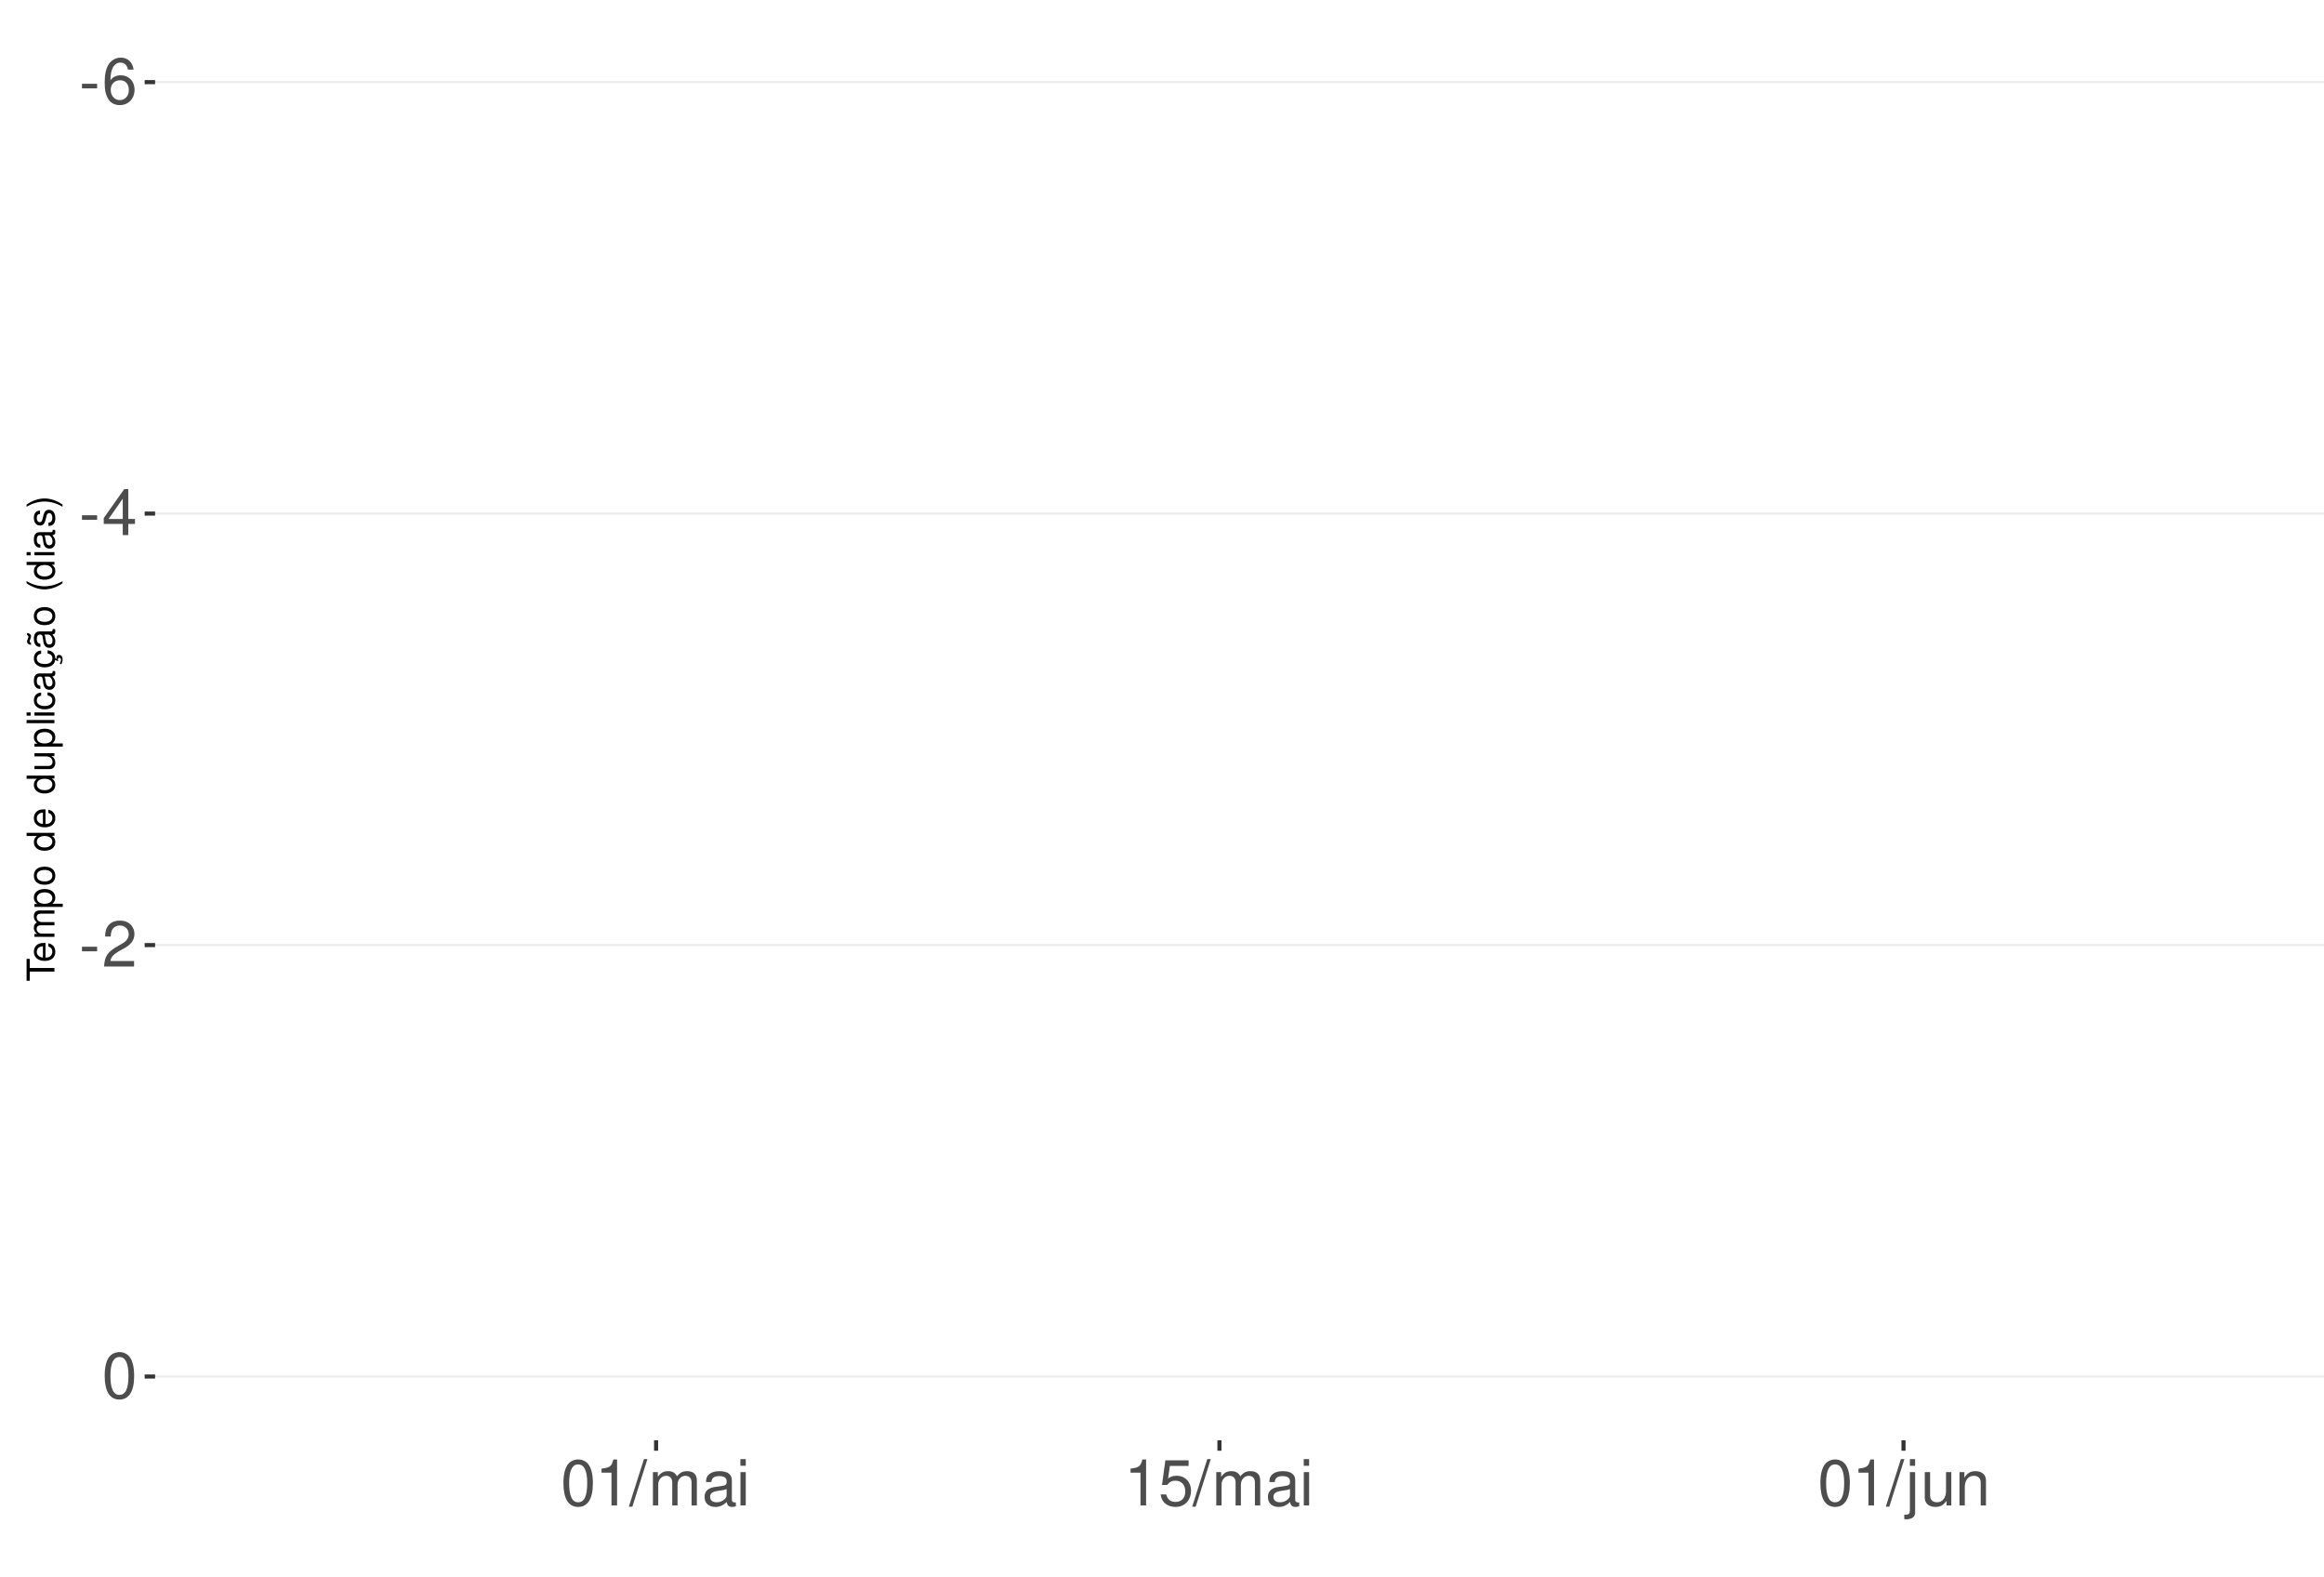
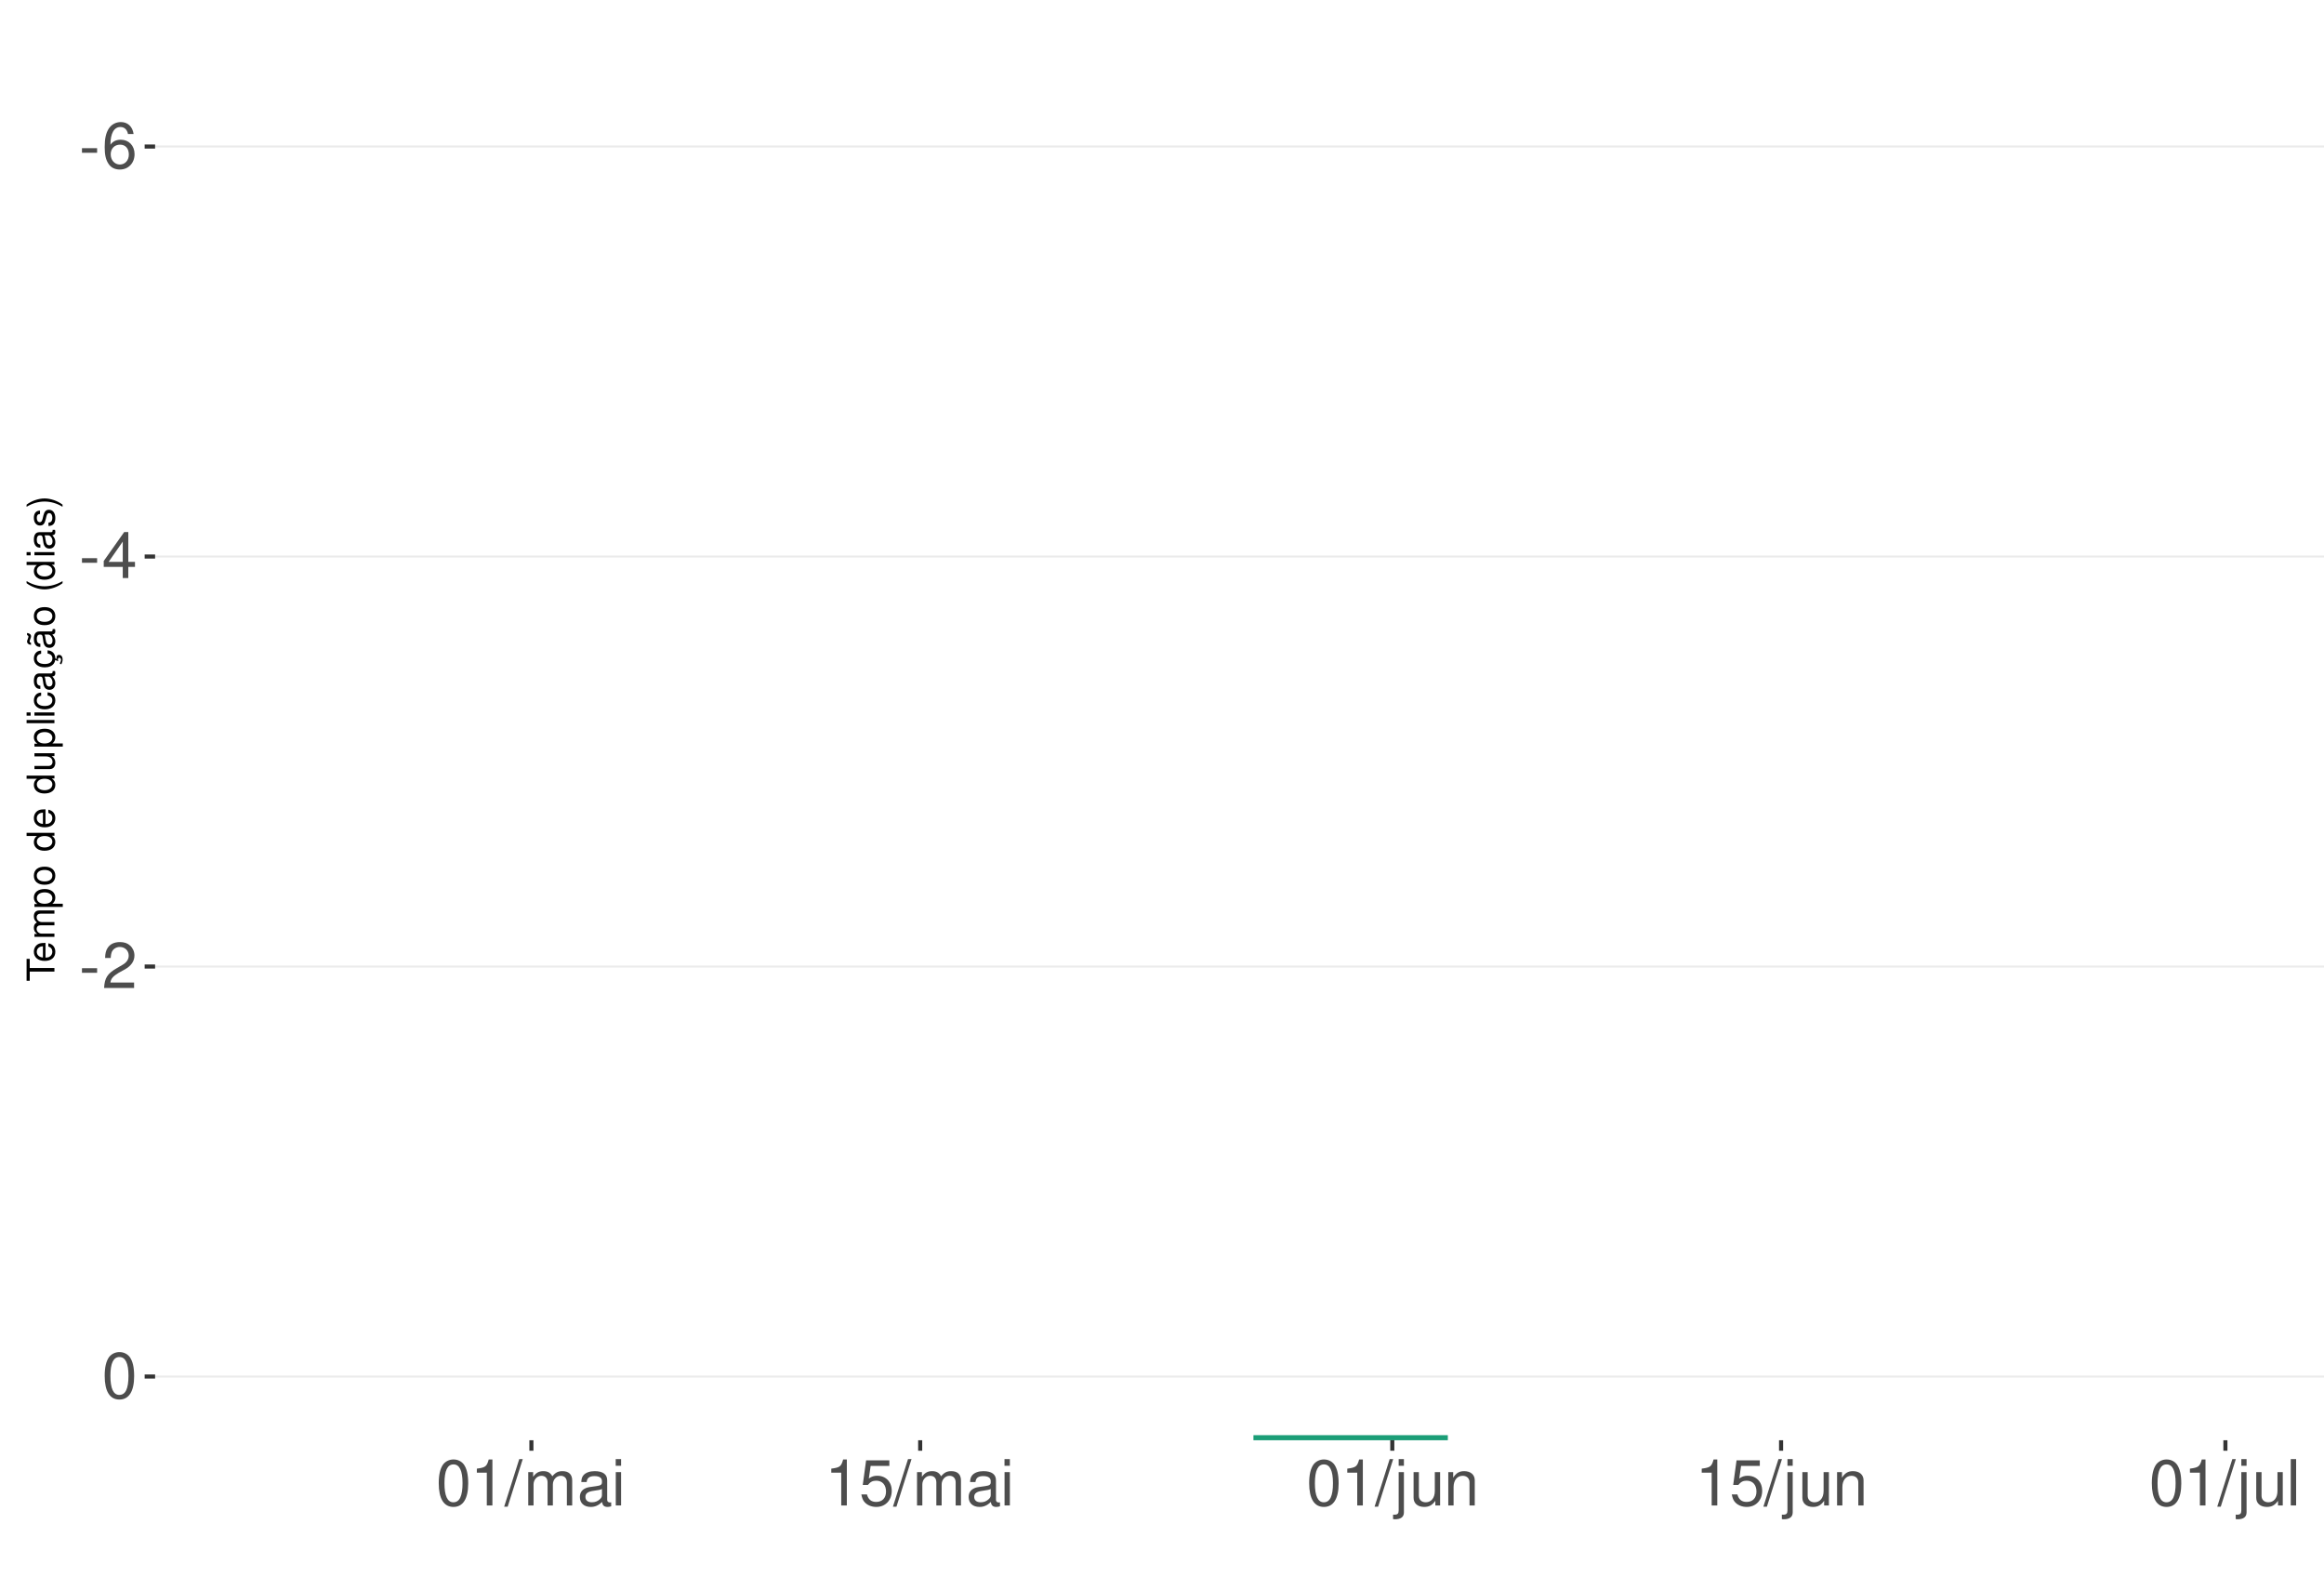
<svg xmlns="http://www.w3.org/2000/svg" xmlns:xlink="http://www.w3.org/1999/xlink" width="609pt" height="413pt" viewBox="0 0 609 413" version="1.1">
  <defs>
    <g>
      <symbol overflow="visible" id="glyph0-0">
        <path style="stroke:none;" d="" />
      </symbol>
      <symbol overflow="visible" id="glyph0-1">
        <path style="stroke:none;" d="M 4.734 -5.203 L 0.766 -5.203 L 0.766 -4 L 4.734 -4 Z M 4.734 -5.203 " />
      </symbol>
      <symbol overflow="visible" id="glyph0-2">
        <path style="stroke:none;" d="M 8.297 -8.906 C 8.016 -10.875 6.75 -12.047 4.953 -12.047 C 3.641 -12.047 2.484 -11.406 1.781 -10.328 C 1.031 -9.141 0.719 -7.672 0.719 -5.5 C 0.719 -3.469 1 -2.188 1.719 -1.109 C 2.344 -0.141 3.375 0.391 4.688 0.391 C 6.922 0.391 8.547 -1.297 8.547 -3.641 C 8.547 -5.859 7.047 -7.422 4.938 -7.422 C 3.766 -7.422 2.844 -7 2.219 -6.109 C 2.234 -9.094 3.172 -10.75 4.844 -10.75 C 5.875 -10.75 6.594 -10.078 6.828 -8.906 Z M 4.75 -6.125 C 6.156 -6.125 7.047 -5.125 7.047 -3.531 C 7.047 -2.016 6.047 -0.922 4.703 -0.922 C 3.328 -0.922 2.297 -2.062 2.297 -3.594 C 2.297 -5.094 3.297 -6.125 4.75 -6.125 Z M 4.75 -6.125 " />
      </symbol>
      <symbol overflow="visible" id="glyph0-3">
        <path style="stroke:none;" d="M 5.453 -2.922 L 5.453 0 L 6.906 0 L 6.906 -2.922 L 8.656 -2.922 L 8.656 -4.234 L 6.906 -4.234 L 6.906 -12.047 L 5.828 -12.047 L 0.469 -4.469 L 0.469 -2.922 Z M 5.453 -4.234 L 1.75 -4.234 L 5.453 -9.547 Z M 5.453 -4.234 " />
      </symbol>
      <symbol overflow="visible" id="glyph0-4">
        <path style="stroke:none;" d="M 8.422 -1.453 L 2.219 -1.453 C 2.359 -2.453 2.891 -3.078 4.344 -3.969 L 6.016 -4.891 C 7.656 -5.812 8.516 -7.047 8.516 -8.531 C 8.516 -9.531 8.109 -10.453 7.406 -11.109 C 6.719 -11.75 5.844 -12.047 4.734 -12.047 C 3.234 -12.047 2.109 -11.516 1.469 -10.484 C 1.047 -9.844 0.859 -9.094 0.828 -7.875 L 2.297 -7.875 C 2.344 -8.688 2.453 -9.172 2.641 -9.578 C 3.031 -10.312 3.797 -10.766 4.688 -10.766 C 6.016 -10.766 7.016 -9.797 7.016 -8.5 C 7.016 -7.531 6.469 -6.703 5.406 -6.094 L 3.875 -5.203 C 1.422 -3.781 0.703 -2.641 0.562 -0.016 L 8.422 -0.016 Z M 8.422 -1.453 " />
      </symbol>
      <symbol overflow="visible" id="glyph0-5">
        <path style="stroke:none;" d="M 4.578 -12.047 C 3.484 -12.047 2.484 -11.547 1.859 -10.734 C 1.094 -9.656 0.719 -8.062 0.719 -5.828 C 0.719 -1.766 2.047 0.391 4.578 0.391 C 7.078 0.391 8.438 -1.766 8.438 -5.734 C 8.438 -8.062 8.078 -9.625 7.297 -10.734 C 6.672 -11.562 5.703 -12.047 4.578 -12.047 Z M 4.578 -10.75 C 6.156 -10.75 6.953 -9.125 6.953 -5.859 C 6.953 -2.438 6.172 -0.828 4.547 -0.828 C 3 -0.828 2.219 -2.5 2.219 -5.812 C 2.219 -9.125 3 -10.75 4.578 -10.75 Z M 4.578 -10.75 " />
      </symbol>
      <symbol overflow="visible" id="glyph0-6">
        <path style="stroke:none;" d="M 4.312 -8.578 L 4.312 0 L 5.781 0 L 5.781 -12.047 L 4.812 -12.047 C 4.297 -10.188 3.969 -9.938 1.703 -9.641 L 1.703 -8.578 Z M 4.312 -8.578 " />
      </symbol>
      <symbol overflow="visible" id="glyph0-7">
        <path style="stroke:none;" d="M 3.812 -12.141 L -0.141 0.328 L 0.781 0.328 L 4.734 -12.141 Z M 3.812 -12.141 " />
      </symbol>
      <symbol overflow="visible" id="glyph0-8">
        <path style="stroke:none;" d="M 1.172 -8.734 L 1.172 0 L 2.562 0 L 2.562 -5.484 C 2.562 -6.75 3.484 -7.766 4.609 -7.766 C 5.641 -7.766 6.234 -7.125 6.234 -6.016 L 6.234 0 L 7.625 0 L 7.625 -5.484 C 7.625 -6.75 8.547 -7.766 9.672 -7.766 C 10.688 -7.766 11.297 -7.109 11.297 -6.016 L 11.297 0 L 12.688 0 L 12.688 -6.547 C 12.688 -8.109 11.797 -8.984 10.156 -8.984 C 9 -8.984 8.297 -8.625 7.484 -7.641 C 6.969 -8.578 6.266 -8.984 5.125 -8.984 C 3.969 -8.984 3.188 -8.547 2.453 -7.5 L 2.453 -8.734 Z M 1.172 -8.734 " />
      </symbol>
      <symbol overflow="visible" id="glyph0-9">
        <path style="stroke:none;" d="M 8.906 -0.812 C 8.766 -0.781 8.688 -0.781 8.609 -0.781 C 8.125 -0.781 7.859 -1.031 7.859 -1.469 L 7.859 -6.594 C 7.859 -8.141 6.734 -8.984 4.578 -8.984 C 3.297 -8.984 2.281 -8.609 1.688 -7.969 C 1.281 -7.516 1.109 -7.016 1.078 -6.141 L 2.484 -6.141 C 2.594 -7.219 3.234 -7.688 4.531 -7.688 C 5.797 -7.688 6.484 -7.234 6.484 -6.391 L 6.484 -6.031 C 6.469 -5.438 6.156 -5.219 5.031 -5.062 C 3.062 -4.812 2.766 -4.75 2.234 -4.531 C 1.219 -4.094 0.703 -3.328 0.703 -2.203 C 0.703 -0.609 1.797 0.391 3.562 0.391 C 4.656 0.391 5.547 0 6.531 -0.906 C 6.625 0 7.062 0.391 7.969 0.391 C 8.266 0.391 8.438 0.344 8.906 0.234 Z M 6.484 -2.75 C 6.484 -2.281 6.344 -2 5.922 -1.609 C 5.359 -1.094 4.688 -0.828 3.859 -0.828 C 2.781 -0.828 2.156 -1.344 2.156 -2.234 C 2.156 -3.141 2.75 -3.609 4.25 -3.828 C 5.734 -4.031 6.016 -4.094 6.484 -4.312 Z M 6.484 -2.75 " />
      </symbol>
      <symbol overflow="visible" id="glyph0-10">
        <path style="stroke:none;" d="M 2.5 -8.734 L 1.109 -8.734 L 1.109 0 L 2.5 0 Z M 2.5 -12.141 L 1.094 -12.141 L 1.094 -10.391 L 2.5 -10.391 Z M 2.5 -12.141 " />
      </symbol>
      <symbol overflow="visible" id="glyph0-11">
        <path style="stroke:none;" d="M 7.922 -11.812 L 1.828 -11.812 L 0.953 -5.375 L 2.297 -5.375 C 2.984 -6.203 3.547 -6.484 4.484 -6.484 C 6.062 -6.484 7.047 -5.391 7.047 -3.641 C 7.047 -1.953 6.062 -0.922 4.469 -0.922 C 3.188 -0.922 2.406 -1.562 2.047 -2.891 L 0.578 -2.891 C 0.781 -1.938 0.953 -1.469 1.297 -1.031 C 1.969 -0.141 3.172 0.391 4.5 0.391 C 6.875 0.391 8.547 -1.344 8.547 -3.844 C 8.547 -6.172 7 -7.781 4.734 -7.781 C 3.891 -7.781 3.234 -7.562 2.547 -7.062 L 3.016 -10.359 L 7.922 -10.359 Z M 7.922 -11.812 " />
      </symbol>
      <symbol overflow="visible" id="glyph0-12">
        <path style="stroke:none;" d="M 1.172 -8.734 L 1.172 1.266 C 1.172 2.125 0.906 2.422 0.031 2.422 C -0.062 2.422 -0.109 2.422 -0.297 2.406 L -0.297 3.578 C -0.141 3.609 -0.047 3.625 0.172 3.625 C 1.734 3.625 2.547 3.016 2.547 1.812 L 2.547 -8.734 Z M 2.547 -12.141 L 1.172 -12.141 L 1.172 -10.391 L 2.547 -10.391 Z M 2.547 -12.141 " />
      </symbol>
      <symbol overflow="visible" id="glyph0-13">
        <path style="stroke:none;" d="M 8.031 0 L 8.031 -8.734 L 6.641 -8.734 L 6.641 -3.781 C 6.641 -2 5.719 -0.828 4.266 -0.828 C 3.172 -0.828 2.469 -1.5 2.469 -2.547 L 2.469 -8.734 L 1.078 -8.734 L 1.078 -2 C 1.078 -0.547 2.172 0.391 3.859 0.391 C 5.141 0.391 5.969 -0.062 6.781 -1.219 L 6.781 0 Z M 8.031 0 " />
      </symbol>
      <symbol overflow="visible" id="glyph0-14">
        <path style="stroke:none;" d="M 1.172 -8.734 L 1.172 0 L 2.562 0 L 2.562 -4.812 C 2.562 -6.594 3.5 -7.766 4.938 -7.766 C 6.031 -7.766 6.734 -7.094 6.734 -6.047 L 6.734 0 L 8.109 0 L 8.109 -6.594 C 8.109 -8.047 7.031 -8.984 5.344 -8.984 C 4.047 -8.984 3.219 -8.484 2.453 -7.266 L 2.453 -8.734 Z M 1.172 -8.734 " />
      </symbol>
+       <symbol overflow="visible" id="glyph0-15">
+         <path style="stroke:none;" d="M 2.531 -12.141 L 1.125 -12.141 L 1.125 0 L 2.531 0 Z M 2.531 -12.141 " />
+       </symbol>
      <symbol overflow="visible" id="glyph1-0">
        <path style="stroke:none;" d="" />
      </symbol>
      <symbol overflow="visible" id="glyph1-1">
        <path style="stroke:none;" d="M -6.469 -3.547 L -6.469 -5.938 L -7.297 -5.938 L -7.297 -0.203 L -6.469 -0.203 L -6.469 -2.609 L 0 -2.609 L 0 -3.547 Z M -6.469 -3.547 " />
      </symbol>
      <symbol overflow="visible" id="glyph1-2">
        <path style="stroke:none;" d="M -2.344 -5.125 C -3.141 -5.125 -3.625 -5.062 -4.016 -4.922 C -4.875 -4.578 -5.391 -3.781 -5.391 -2.797 C -5.391 -1.344 -4.281 -0.406 -2.547 -0.406 C -0.812 -0.406 0.234 -1.297 0.234 -2.781 C 0.234 -3.984 -0.453 -4.812 -1.594 -5.016 L -1.594 -4.188 C -0.906 -3.953 -0.547 -3.484 -0.547 -2.812 C -0.547 -2.281 -0.781 -1.828 -1.219 -1.547 C -1.516 -1.344 -1.812 -1.281 -2.344 -1.266 Z M -3.016 -1.297 C -3.984 -1.359 -4.625 -1.953 -4.625 -2.797 C -4.625 -3.641 -3.953 -4.234 -3.016 -4.234 Z M -3.016 -1.297 " />
      </symbol>
      <symbol overflow="visible" id="glyph1-3">
        <path style="stroke:none;" d="M -5.234 -0.703 L 0 -0.703 L 0 -1.547 L -3.297 -1.547 C -4.047 -1.547 -4.656 -2.094 -4.656 -2.766 C -4.656 -3.391 -4.281 -3.734 -3.609 -3.734 L 0 -3.734 L 0 -4.578 L -3.297 -4.578 C -4.047 -4.578 -4.656 -5.125 -4.656 -5.812 C -4.656 -6.422 -4.266 -6.781 -3.609 -6.781 L 0 -6.781 L 0 -7.625 L -3.938 -7.625 C -4.875 -7.625 -5.391 -7.078 -5.391 -6.094 C -5.391 -5.406 -5.188 -4.984 -4.594 -4.484 C -5.156 -4.188 -5.391 -3.766 -5.391 -3.078 C -5.391 -2.375 -5.125 -1.906 -4.5 -1.469 L -5.234 -1.469 Z M -5.234 -0.703 " />
      </symbol>
      <symbol overflow="visible" id="glyph1-4">
        <path style="stroke:none;" d="M 2.188 -0.547 L 2.188 -1.375 L -0.547 -1.375 C -0.016 -1.812 0.234 -2.312 0.234 -2.984 C 0.234 -4.344 -0.859 -5.234 -2.531 -5.234 C -4.297 -5.234 -5.391 -4.375 -5.391 -2.984 C -5.391 -2.266 -5.062 -1.703 -4.453 -1.312 L -5.234 -1.312 L -5.234 -0.547 Z M -4.609 -2.844 C -4.609 -3.766 -3.797 -4.359 -2.547 -4.359 C -1.359 -4.359 -0.547 -3.75 -0.547 -2.844 C -0.547 -1.953 -1.344 -1.375 -2.578 -1.375 C -3.812 -1.375 -4.609 -1.953 -4.609 -2.844 Z M -4.609 -2.844 " />
      </symbol>
      <symbol overflow="visible" id="glyph1-5">
        <path style="stroke:none;" d="M -5.391 -2.719 C -5.391 -1.234 -4.344 -0.359 -2.578 -0.359 C -0.812 -0.359 0.234 -1.234 0.234 -2.734 C 0.234 -4.203 -0.812 -5.094 -2.547 -5.094 C -4.359 -5.094 -5.391 -4.234 -5.391 -2.719 Z M -4.625 -2.734 C -4.625 -3.672 -3.844 -4.234 -2.547 -4.234 C -1.312 -4.234 -0.547 -3.656 -0.547 -2.734 C -0.547 -1.797 -1.312 -1.234 -2.578 -1.234 C -3.844 -1.234 -4.625 -1.797 -4.625 -2.734 Z M -4.625 -2.734 " />
      </symbol>
      <symbol overflow="visible" id="glyph1-6">
        <path style="stroke:none;" d="" />
      </symbol>
      <symbol overflow="visible" id="glyph1-7">
        <path style="stroke:none;" d="M -7.297 -4.953 L -7.297 -4.125 L -4.578 -4.125 C -5.109 -3.766 -5.391 -3.203 -5.391 -2.516 C -5.391 -1.156 -4.297 -0.266 -2.625 -0.266 C -0.859 -0.266 0.234 -1.125 0.234 -2.547 C 0.234 -3.266 -0.047 -3.766 -0.688 -4.203 L 0 -4.203 L 0 -4.953 Z M -4.609 -2.656 C -4.609 -3.547 -3.812 -4.125 -2.562 -4.125 C -1.344 -4.125 -0.547 -3.547 -0.547 -2.656 C -0.547 -1.734 -1.359 -1.125 -2.578 -1.125 C -3.797 -1.125 -4.609 -1.734 -4.609 -2.656 Z M -4.609 -2.656 " />
      </symbol>
      <symbol overflow="visible" id="glyph1-8">
        <path style="stroke:none;" d="M 0 -4.812 L -5.234 -4.812 L -5.234 -3.984 L -2.266 -3.984 C -1.203 -3.984 -0.5 -3.438 -0.5 -2.562 C -0.5 -1.906 -0.906 -1.484 -1.531 -1.484 L -5.234 -1.484 L -5.234 -0.656 L -1.203 -0.656 C -0.328 -0.656 0.234 -1.297 0.234 -2.312 C 0.234 -3.094 -0.047 -3.578 -0.734 -4.062 L 0 -4.062 Z M 0 -4.812 " />
      </symbol>
      <symbol overflow="visible" id="glyph1-9">
        <path style="stroke:none;" d="M -7.297 -1.516 L -7.297 -0.688 L 0 -0.688 L 0 -1.516 Z M -7.297 -1.516 " />
      </symbol>
      <symbol overflow="visible" id="glyph1-10">
        <path style="stroke:none;" d="M -5.234 -1.5 L -5.234 -0.672 L 0 -0.672 L 0 -1.5 Z M -7.297 -1.5 L -7.297 -0.656 L -6.234 -0.656 L -6.234 -1.5 Z M -7.297 -1.5 " />
      </symbol>
      <symbol overflow="visible" id="glyph1-11">
        <path style="stroke:none;" d="M -3.484 -4.703 C -3.984 -4.672 -4.312 -4.562 -4.609 -4.359 C -5.094 -4 -5.391 -3.375 -5.391 -2.641 C -5.391 -1.219 -4.266 -0.312 -2.531 -0.312 C -0.844 -0.312 0.234 -1.203 0.234 -2.625 C 0.234 -3.875 -0.516 -4.672 -1.797 -4.766 L -1.797 -3.938 C -0.953 -3.797 -0.547 -3.359 -0.547 -2.656 C -0.547 -1.734 -1.297 -1.188 -2.531 -1.188 C -3.844 -1.188 -4.625 -1.719 -4.625 -2.625 C -4.625 -3.328 -4.203 -3.766 -3.484 -3.875 Z M -3.484 -4.703 " />
      </symbol>
      <symbol overflow="visible" id="glyph1-12">
        <path style="stroke:none;" d="M -0.484 -5.344 C -0.469 -5.266 -0.469 -5.219 -0.469 -5.172 C -0.469 -4.875 -0.625 -4.719 -0.875 -4.719 L -3.953 -4.719 C -4.891 -4.719 -5.391 -4.047 -5.391 -2.75 C -5.391 -1.984 -5.172 -1.375 -4.781 -1.016 C -4.516 -0.766 -4.203 -0.672 -3.688 -0.656 L -3.688 -1.484 C -4.328 -1.562 -4.625 -1.938 -4.625 -2.719 C -4.625 -3.484 -4.344 -3.891 -3.844 -3.891 L -3.625 -3.891 C -3.266 -3.875 -3.125 -3.703 -3.047 -3.016 C -2.891 -1.844 -2.844 -1.656 -2.719 -1.344 C -2.453 -0.734 -2 -0.422 -1.312 -0.422 C -0.375 -0.422 0.234 -1.078 0.234 -2.141 C 0.234 -2.797 0 -3.328 -0.547 -3.922 C 0 -3.984 0.234 -4.234 0.234 -4.781 C 0.234 -4.953 0.203 -5.062 0.141 -5.344 Z M -1.656 -3.891 C -1.375 -3.891 -1.203 -3.812 -0.969 -3.562 C -0.656 -3.219 -0.5 -2.812 -0.5 -2.312 C -0.5 -1.672 -0.812 -1.297 -1.344 -1.297 C -1.891 -1.297 -2.172 -1.656 -2.297 -2.547 C -2.422 -3.438 -2.453 -3.609 -2.594 -3.891 Z M -1.656 -3.891 " />
      </symbol>
      <symbol overflow="visible" id="glyph1-13">
        <path style="stroke:none;" d="M 0.234 -2.641 C 0.234 -3.875 -0.547 -4.703 -1.797 -4.766 L -1.797 -3.938 C -0.953 -3.797 -0.531 -3.359 -0.531 -2.656 C -0.531 -1.734 -1.281 -1.188 -2.516 -1.188 C -3.844 -1.188 -4.625 -1.719 -4.625 -2.625 C -4.625 -3.328 -4.203 -3.766 -3.484 -3.875 L -3.484 -4.703 C -3.984 -4.672 -4.312 -4.562 -4.609 -4.359 C -5.094 -4 -5.391 -3.375 -5.391 -2.641 C -5.391 -1.219 -4.266 -0.312 -2.531 -0.312 C -1.469 -0.312 -0.625 -0.672 -0.156 -1.312 C 0.047 -1.594 0.125 -1.812 0.203 -2.25 L 0.922 -1.938 L 0.984 -2.062 C 0.938 -2.188 0.906 -2.25 0.906 -2.375 C 0.906 -2.656 1.047 -2.828 1.281 -2.828 C 1.547 -2.828 1.734 -2.594 1.734 -2.297 C 1.734 -2.031 1.672 -1.844 1.438 -1.406 L 1.406 -1.312 L 1.812 -1.094 C 2.078 -1.75 2.141 -1.953 2.141 -2.344 C 2.141 -3.109 1.781 -3.578 1.203 -3.578 C 0.781 -3.578 0.547 -3.297 0.547 -2.797 C 0.547 -2.703 0.547 -2.641 0.562 -2.516 Z M 0.234 -2.641 " />
      </symbol>
      <symbol overflow="visible" id="glyph1-14">
        <path style="stroke:none;" d="M -0.484 -5.344 C -0.469 -5.266 -0.469 -5.219 -0.469 -5.172 C -0.469 -4.875 -0.625 -4.719 -0.875 -4.719 L -3.953 -4.719 C -4.891 -4.719 -5.391 -4.047 -5.391 -2.75 C -5.391 -1.984 -5.172 -1.375 -4.781 -1.016 C -4.516 -0.766 -4.203 -0.672 -3.688 -0.656 L -3.688 -1.484 C -4.328 -1.562 -4.625 -1.938 -4.625 -2.719 C -4.625 -3.484 -4.344 -3.891 -3.844 -3.891 L -3.625 -3.891 C -3.266 -3.875 -3.125 -3.703 -3.047 -3.016 C -2.891 -1.844 -2.844 -1.656 -2.719 -1.344 C -2.453 -0.734 -2 -0.422 -1.312 -0.422 C -0.375 -0.422 0.234 -1.078 0.234 -2.141 C 0.234 -2.797 0 -3.328 -0.547 -3.922 C 0 -3.984 0.234 -4.234 0.234 -4.781 C 0.234 -4.953 0.203 -5.062 0.141 -5.344 Z M -1.656 -3.891 C -1.375 -3.891 -1.203 -3.812 -0.969 -3.562 C -0.656 -3.219 -0.5 -2.812 -0.5 -2.312 C -0.5 -1.672 -0.812 -1.297 -1.344 -1.297 C -1.891 -1.297 -2.172 -1.656 -2.297 -2.547 C -2.422 -3.438 -2.453 -3.609 -2.594 -3.891 Z M -7.172 -3.75 C -6.922 -3.672 -6.812 -3.547 -6.812 -3.375 C -6.812 -3.25 -6.875 -2.984 -6.984 -2.734 C -7.156 -2.312 -7.172 -2.25 -7.172 -2.047 C -7.172 -1.594 -6.797 -1.297 -6.141 -1.188 L -6.141 -1.766 C -6.375 -1.812 -6.5 -1.938 -6.5 -2.094 C -6.5 -2.203 -6.469 -2.344 -6.375 -2.578 C -6.156 -3.156 -6.125 -3.234 -6.125 -3.438 C -6.125 -3.922 -6.484 -4.219 -7.172 -4.312 Z M -7.172 -3.75 " />
      </symbol>
      <symbol overflow="visible" id="glyph1-15">
        <path style="stroke:none;" d="M -7.297 -2.359 C -5.984 -1.359 -4.156 -0.734 -2.594 -0.734 C -1.016 -0.734 0.812 -1.359 2.125 -2.359 L 2.125 -2.906 C 0.688 -2.031 -0.984 -1.547 -2.594 -1.547 C -4.188 -1.547 -5.875 -2.031 -7.297 -2.906 Z M -7.297 -2.359 " />
      </symbol>
      <symbol overflow="visible" id="glyph1-16">
        <path style="stroke:none;" d="M -3.781 -4.375 C -4.812 -4.375 -5.391 -3.688 -5.391 -2.484 C -5.391 -1.266 -4.766 -0.469 -3.797 -0.469 C -2.969 -0.469 -2.578 -0.891 -2.281 -2.125 L -2.094 -2.906 C -1.953 -3.484 -1.734 -3.719 -1.375 -3.719 C -0.875 -3.719 -0.547 -3.234 -0.547 -2.5 C -0.547 -2.047 -0.672 -1.672 -0.891 -1.453 C -1.047 -1.328 -1.188 -1.266 -1.562 -1.219 L -1.562 -0.344 C -0.344 -0.375 0.234 -1.062 0.234 -2.438 C 0.234 -3.75 -0.422 -4.594 -1.438 -4.594 C -2.203 -4.594 -2.641 -4.156 -2.891 -3.109 L -3.078 -2.312 C -3.234 -1.625 -3.453 -1.344 -3.828 -1.344 C -4.312 -1.344 -4.625 -1.766 -4.625 -2.453 C -4.625 -3.125 -4.328 -3.484 -3.781 -3.5 Z M -3.781 -4.375 " />
      </symbol>
      <symbol overflow="visible" id="glyph1-17">
        <path style="stroke:none;" d="M 2.125 -0.938 C 0.812 -1.938 -1.016 -2.562 -2.578 -2.562 C -4.156 -2.562 -5.984 -1.938 -7.297 -0.938 L -7.297 -0.375 C -5.859 -1.266 -4.188 -1.75 -2.578 -1.75 C -0.984 -1.75 0.703 -1.266 2.125 -0.375 Z M 2.125 -0.938 " />
      </symbol>
    </g>
    <clipPath id="clip1">
      <path d="M 40.645 9.961 L 609 9.961 L 609 377.328 L 40.645 377.328 Z M 40.645 9.961 " />
    </clipPath>
    <clipPath id="clip2">
-       <path d="M 40.645 21 L 609 21 L 609 22 L 40.645 22 Z M 40.645 21 " />
+       <path d="M 40.645 38 L 609 38 L 609 39 L 40.645 39 Z M 40.645 38 " />
    </clipPath>
    <clipPath id="clip3">
-       <path d="M 40.645 134 L 609 134 L 609 135 L 40.645 135 Z M 40.645 134 " />
+       <path d="M 40.645 145 L 609 145 L 609 147 L 40.645 147 Z M 40.645 145 " />
    </clipPath>
    <clipPath id="clip4">
-       <path d="M 40.645 247 L 609 247 L 609 248 L 40.645 248 Z M 40.645 247 " />
+       <path d="M 40.645 252 L 609 252 L 609 254 L 40.645 254 Z M 40.645 252 " />
    </clipPath>
    <clipPath id="clip5">
      <path d="M 40.645 360 L 609 360 L 609 361 L 40.645 361 Z M 40.645 360 " />
+     </clipPath>
+     <clipPath id="clip6">
+       <path d="M 327 375 L 381 375 L 381 377.328 L 327 377.328 Z M 327 375 " />
    </clipPath>
  </defs>
  <g id="surface94">
    <rect x="0" y="0" width="609" height="413" style="fill:rgb(100%,100%,100%);fill-opacity:1;stroke:none;" />
    <rect x="0" y="0" width="609" height="413" style="fill:rgb(100%,100%,100%);fill-opacity:1;stroke:none;" />
    <path style="fill:none;stroke-width:1.067;stroke-linecap:round;stroke-linejoin:round;stroke:rgb(100%,100%,100%);stroke-opacity:1;stroke-miterlimit:10;" d="M 0 413 L 609 413 L 609 0 L 0 0 Z M 0 413 " />
    <g clip-path="url(#clip1)" clip-rule="nonzero">
      <path style=" stroke:none;fill-rule:nonzero;fill:rgb(100%,100%,100%);fill-opacity:1;" d="M 40.645 377.328 L 609 377.328 L 609 9.961 L 40.645 9.961 Z M 40.645 377.328 " />
    </g>
    <g clip-path="url(#clip2)" clip-rule="nonzero">
-       <path style="fill:none;stroke-width:0.533;stroke-linecap:butt;stroke-linejoin:round;stroke:rgb(92.157%,92.157%,92.157%);stroke-opacity:1;stroke-miterlimit:10;" d="M 40.645 21.512 L 609 21.512 " />
+       <path style="fill:none;stroke-width:0.533;stroke-linecap:butt;stroke-linejoin:round;stroke:rgb(92.157%,92.157%,92.157%);stroke-opacity:1;stroke-miterlimit:10;" d="M 40.645 38.387 L 609 38.387 " />
    </g>
    <g clip-path="url(#clip3)" clip-rule="nonzero">
-       <path style="fill:none;stroke-width:0.533;stroke-linecap:butt;stroke-linejoin:round;stroke:rgb(92.157%,92.157%,92.157%);stroke-opacity:1;stroke-miterlimit:10;" d="M 40.645 134.551 L 609 134.551 " />
+       <path style="fill:none;stroke-width:0.533;stroke-linecap:butt;stroke-linejoin:round;stroke:rgb(92.157%,92.157%,92.157%);stroke-opacity:1;stroke-miterlimit:10;" d="M 40.645 145.801 L 609 145.801 " />
    </g>
    <g clip-path="url(#clip4)" clip-rule="nonzero">
-       <path style="fill:none;stroke-width:0.533;stroke-linecap:butt;stroke-linejoin:round;stroke:rgb(92.157%,92.157%,92.157%);stroke-opacity:1;stroke-miterlimit:10;" d="M 40.645 247.59 L 609 247.59 " />
+       <path style="fill:none;stroke-width:0.533;stroke-linecap:butt;stroke-linejoin:round;stroke:rgb(92.157%,92.157%,92.157%);stroke-opacity:1;stroke-miterlimit:10;" d="M 40.645 253.215 L 609 253.215 " />
    </g>
    <g clip-path="url(#clip5)" clip-rule="nonzero">
      <path style="fill:none;stroke-width:0.533;stroke-linecap:butt;stroke-linejoin:round;stroke:rgb(92.157%,92.157%,92.157%);stroke-opacity:1;stroke-miterlimit:10;" d="M 40.645 360.629 L 609 360.629 " />
    </g>
-     <g style="fill:rgb(30.196%,30.196%,30.196%);fill-opacity:1;">
-       <use xlink:href="#glyph0-1" x="20.715" y="27.149" />
-       <use xlink:href="#glyph0-2" x="26.715" y="27.149" />
-     </g>
-     <g style="fill:rgb(30.196%,30.196%,30.196%);fill-opacity:1;">
-       <use xlink:href="#glyph0-1" x="20.715" y="140.188" />
-       <use xlink:href="#glyph0-3" x="26.715" y="140.188" />
-     </g>
-     <g style="fill:rgb(30.196%,30.196%,30.196%);fill-opacity:1;">
-       <use xlink:href="#glyph0-1" x="20.715" y="253.228" />
-       <use xlink:href="#glyph0-4" x="26.715" y="253.228" />
+     <g clip-path="url(#clip6)" clip-rule="nonzero">
+       <path style="fill:none;stroke-width:2.667;stroke-linecap:butt;stroke-linejoin:round;stroke:rgb(10.588%,61.961%,46.667%);stroke-opacity:1;stroke-miterlimit:10;" d="M 328.461 377.328 L 379.402 377.328 " />
+     </g>
+     <g style="fill:rgb(30.196%,30.196%,30.196%);fill-opacity:1;">
+       <use xlink:href="#glyph0-1" x="20.715" y="44.024" />
+       <use xlink:href="#glyph0-2" x="26.715" y="44.024" />
+     </g>
+     <g style="fill:rgb(30.196%,30.196%,30.196%);fill-opacity:1;">
+       <use xlink:href="#glyph0-1" x="20.715" y="151.438" />
+       <use xlink:href="#glyph0-3" x="26.715" y="151.438" />
+     </g>
+     <g style="fill:rgb(30.196%,30.196%,30.196%);fill-opacity:1;">
+       <use xlink:href="#glyph0-1" x="20.715" y="258.853" />
+       <use xlink:href="#glyph0-4" x="26.715" y="258.853" />
    </g>
    <g style="fill:rgb(30.196%,30.196%,30.196%);fill-opacity:1;">
      <use xlink:href="#glyph0-5" x="26.715" y="366.267" />
    </g>
-     <path style="fill:none;stroke-width:1.067;stroke-linecap:butt;stroke-linejoin:round;stroke:rgb(20%,20%,20%);stroke-opacity:1;stroke-miterlimit:10;" d="M 37.906 21.512 L 40.645 21.512 " />
-     <path style="fill:none;stroke-width:1.067;stroke-linecap:butt;stroke-linejoin:round;stroke:rgb(20%,20%,20%);stroke-opacity:1;stroke-miterlimit:10;" d="M 37.906 134.551 L 40.645 134.551 " />
-     <path style="fill:none;stroke-width:1.067;stroke-linecap:butt;stroke-linejoin:round;stroke:rgb(20%,20%,20%);stroke-opacity:1;stroke-miterlimit:10;" d="M 37.906 247.59 L 40.645 247.59 " />
+     <path style="fill:none;stroke-width:1.067;stroke-linecap:butt;stroke-linejoin:round;stroke:rgb(20%,20%,20%);stroke-opacity:1;stroke-miterlimit:10;" d="M 37.906 38.387 L 40.645 38.387 " />
+     <path style="fill:none;stroke-width:1.067;stroke-linecap:butt;stroke-linejoin:round;stroke:rgb(20%,20%,20%);stroke-opacity:1;stroke-miterlimit:10;" d="M 37.906 145.801 L 40.645 145.801 " />
+     <path style="fill:none;stroke-width:1.067;stroke-linecap:butt;stroke-linejoin:round;stroke:rgb(20%,20%,20%);stroke-opacity:1;stroke-miterlimit:10;" d="M 37.906 253.215 L 40.645 253.215 " />
    <path style="fill:none;stroke-width:1.067;stroke-linecap:butt;stroke-linejoin:round;stroke:rgb(20%,20%,20%);stroke-opacity:1;stroke-miterlimit:10;" d="M 37.906 360.629 L 40.645 360.629 " />
-     <path style="fill:none;stroke-width:1.067;stroke-linecap:butt;stroke-linejoin:round;stroke:rgb(20%,20%,20%);stroke-opacity:1;stroke-miterlimit:10;" d="M 171.926 380.07 L 171.926 377.328 " />
-     <path style="fill:none;stroke-width:1.067;stroke-linecap:butt;stroke-linejoin:round;stroke:rgb(20%,20%,20%);stroke-opacity:1;stroke-miterlimit:10;" d="M 319.551 380.07 L 319.551 377.328 " />
-     <path style="fill:none;stroke-width:1.067;stroke-linecap:butt;stroke-linejoin:round;stroke:rgb(20%,20%,20%);stroke-opacity:1;stroke-miterlimit:10;" d="M 498.809 380.07 L 498.809 377.328 " />
-     <g style="fill:rgb(30.196%,30.196%,30.196%);fill-opacity:1;">
-       <use xlink:href="#glyph0-5" x="146.926" y="394.399" />
-       <use xlink:href="#glyph0-6" x="155.926" y="394.399" />
-       <use xlink:href="#glyph0-7" x="164.926" y="394.399" />
-       <use xlink:href="#glyph0-8" x="169.926" y="394.399" />
-       <use xlink:href="#glyph0-9" x="183.926" y="394.399" />
-       <use xlink:href="#glyph0-10" x="192.926" y="394.399" />
-     </g>
-     <g style="fill:rgb(30.196%,30.196%,30.196%);fill-opacity:1;">
-       <use xlink:href="#glyph0-6" x="294.551" y="394.399" />
-       <use xlink:href="#glyph0-11" x="303.551" y="394.399" />
-       <use xlink:href="#glyph0-7" x="312.551" y="394.399" />
-       <use xlink:href="#glyph0-8" x="317.551" y="394.399" />
-       <use xlink:href="#glyph0-9" x="331.551" y="394.399" />
-       <use xlink:href="#glyph0-10" x="340.551" y="394.399" />
-     </g>
-     <g style="fill:rgb(30.196%,30.196%,30.196%);fill-opacity:1;">
-       <use xlink:href="#glyph0-5" x="476.309" y="394.399" />
-       <use xlink:href="#glyph0-6" x="485.309" y="394.399" />
-       <use xlink:href="#glyph0-7" x="494.309" y="394.399" />
-       <use xlink:href="#glyph0-12" x="499.309" y="394.399" />
-       <use xlink:href="#glyph0-13" x="503.309" y="394.399" />
-       <use xlink:href="#glyph0-14" x="512.309" y="394.399" />
+     <path style="fill:none;stroke-width:1.067;stroke-linecap:butt;stroke-linejoin:round;stroke:rgb(20%,20%,20%);stroke-opacity:1;stroke-miterlimit:10;" d="M 139.254 380.07 L 139.254 377.328 " />
+     <path style="fill:none;stroke-width:1.067;stroke-linecap:butt;stroke-linejoin:round;stroke:rgb(20%,20%,20%);stroke-opacity:1;stroke-miterlimit:10;" d="M 241.133 380.07 L 241.133 377.328 " />
+     <path style="fill:none;stroke-width:1.067;stroke-linecap:butt;stroke-linejoin:round;stroke:rgb(20%,20%,20%);stroke-opacity:1;stroke-miterlimit:10;" d="M 364.848 380.07 L 364.848 377.328 " />
+     <path style="fill:none;stroke-width:1.067;stroke-linecap:butt;stroke-linejoin:round;stroke:rgb(20%,20%,20%);stroke-opacity:1;stroke-miterlimit:10;" d="M 466.73 380.07 L 466.73 377.328 " />
+     <path style="fill:none;stroke-width:1.067;stroke-linecap:butt;stroke-linejoin:round;stroke:rgb(20%,20%,20%);stroke-opacity:1;stroke-miterlimit:10;" d="M 583.164 380.07 L 583.164 377.328 " />
+     <g style="fill:rgb(30.196%,30.196%,30.196%);fill-opacity:1;">
+       <use xlink:href="#glyph0-5" x="114.254" y="394.399" />
+       <use xlink:href="#glyph0-6" x="123.254" y="394.399" />
+       <use xlink:href="#glyph0-7" x="132.254" y="394.399" />
+       <use xlink:href="#glyph0-8" x="137.254" y="394.399" />
+       <use xlink:href="#glyph0-9" x="151.254" y="394.399" />
+       <use xlink:href="#glyph0-10" x="160.254" y="394.399" />
+     </g>
+     <g style="fill:rgb(30.196%,30.196%,30.196%);fill-opacity:1;">
+       <use xlink:href="#glyph0-6" x="216.133" y="394.399" />
+       <use xlink:href="#glyph0-11" x="225.133" y="394.399" />
+       <use xlink:href="#glyph0-7" x="234.133" y="394.399" />
+       <use xlink:href="#glyph0-8" x="239.133" y="394.399" />
+       <use xlink:href="#glyph0-9" x="253.133" y="394.399" />
+       <use xlink:href="#glyph0-10" x="262.133" y="394.399" />
+     </g>
+     <g style="fill:rgb(30.196%,30.196%,30.196%);fill-opacity:1;">
+       <use xlink:href="#glyph0-5" x="342.348" y="394.399" />
+       <use xlink:href="#glyph0-6" x="351.348" y="394.399" />
+       <use xlink:href="#glyph0-7" x="360.348" y="394.399" />
+       <use xlink:href="#glyph0-12" x="365.348" y="394.399" />
+       <use xlink:href="#glyph0-13" x="369.348" y="394.399" />
+       <use xlink:href="#glyph0-14" x="378.348" y="394.399" />
+     </g>
+     <g style="fill:rgb(30.196%,30.196%,30.196%);fill-opacity:1;">
+       <use xlink:href="#glyph0-6" x="444.23" y="394.399" />
+       <use xlink:href="#glyph0-11" x="453.23" y="394.399" />
+       <use xlink:href="#glyph0-7" x="462.23" y="394.399" />
+       <use xlink:href="#glyph0-12" x="467.23" y="394.399" />
+       <use xlink:href="#glyph0-13" x="471.23" y="394.399" />
+       <use xlink:href="#glyph0-14" x="480.23" y="394.399" />
+     </g>
+     <g style="fill:rgb(30.196%,30.196%,30.196%);fill-opacity:1;">
+       <use xlink:href="#glyph0-5" x="563.164" y="394.399" />
+       <use xlink:href="#glyph0-6" x="572.164" y="394.399" />
+       <use xlink:href="#glyph0-7" x="581.164" y="394.399" />
+       <use xlink:href="#glyph0-12" x="586.164" y="394.399" />
+       <use xlink:href="#glyph0-13" x="590.164" y="394.399" />
+       <use xlink:href="#glyph0-15" x="599.164" y="394.399" />
    </g>
    <g style="fill:rgb(0%,0%,0%);fill-opacity:1;">
      <use xlink:href="#glyph1-1" x="14.263" y="257.145" />
      <use xlink:href="#glyph1-2" x="14.263" y="252.145" />
      <use xlink:href="#glyph1-3" x="14.263" y="246.145" />
      <use xlink:href="#glyph1-4" x="14.263" y="238.145" />
      <use xlink:href="#glyph1-5" x="14.263" y="232.145" />
      <use xlink:href="#glyph1-6" x="14.263" y="226.145" />
      <use xlink:href="#glyph1-7" x="14.263" y="223.145" />
      <use xlink:href="#glyph1-2" x="14.263" y="217.145" />
      <use xlink:href="#glyph1-6" x="14.263" y="211.145" />
      <use xlink:href="#glyph1-7" x="14.263" y="208.145" />
      <use xlink:href="#glyph1-8" x="14.263" y="202.145" />
      <use xlink:href="#glyph1-4" x="14.263" y="196.145" />
      <use xlink:href="#glyph1-9" x="14.263" y="190.145" />
      <use xlink:href="#glyph1-10" x="14.263" y="188.145" />
      <use xlink:href="#glyph1-11" x="14.263" y="186.145" />
      <use xlink:href="#glyph1-12" x="14.263" y="181.145" />
      <use xlink:href="#glyph1-13" x="14.263" y="175.145" />
      <use xlink:href="#glyph1-14" x="14.263" y="170.145" />
      <use xlink:href="#glyph1-5" x="14.263" y="164.145" />
      <use xlink:href="#glyph1-6" x="14.263" y="158.145" />
      <use xlink:href="#glyph1-15" x="14.263" y="155.145" />
      <use xlink:href="#glyph1-7" x="14.263" y="152.145" />
      <use xlink:href="#glyph1-10" x="14.263" y="146.145" />
      <use xlink:href="#glyph1-12" x="14.263" y="144.145" />
      <use xlink:href="#glyph1-16" x="14.263" y="138.145" />
      <use xlink:href="#glyph1-17" x="14.263" y="133.145" />
    </g>
  </g>
</svg>
